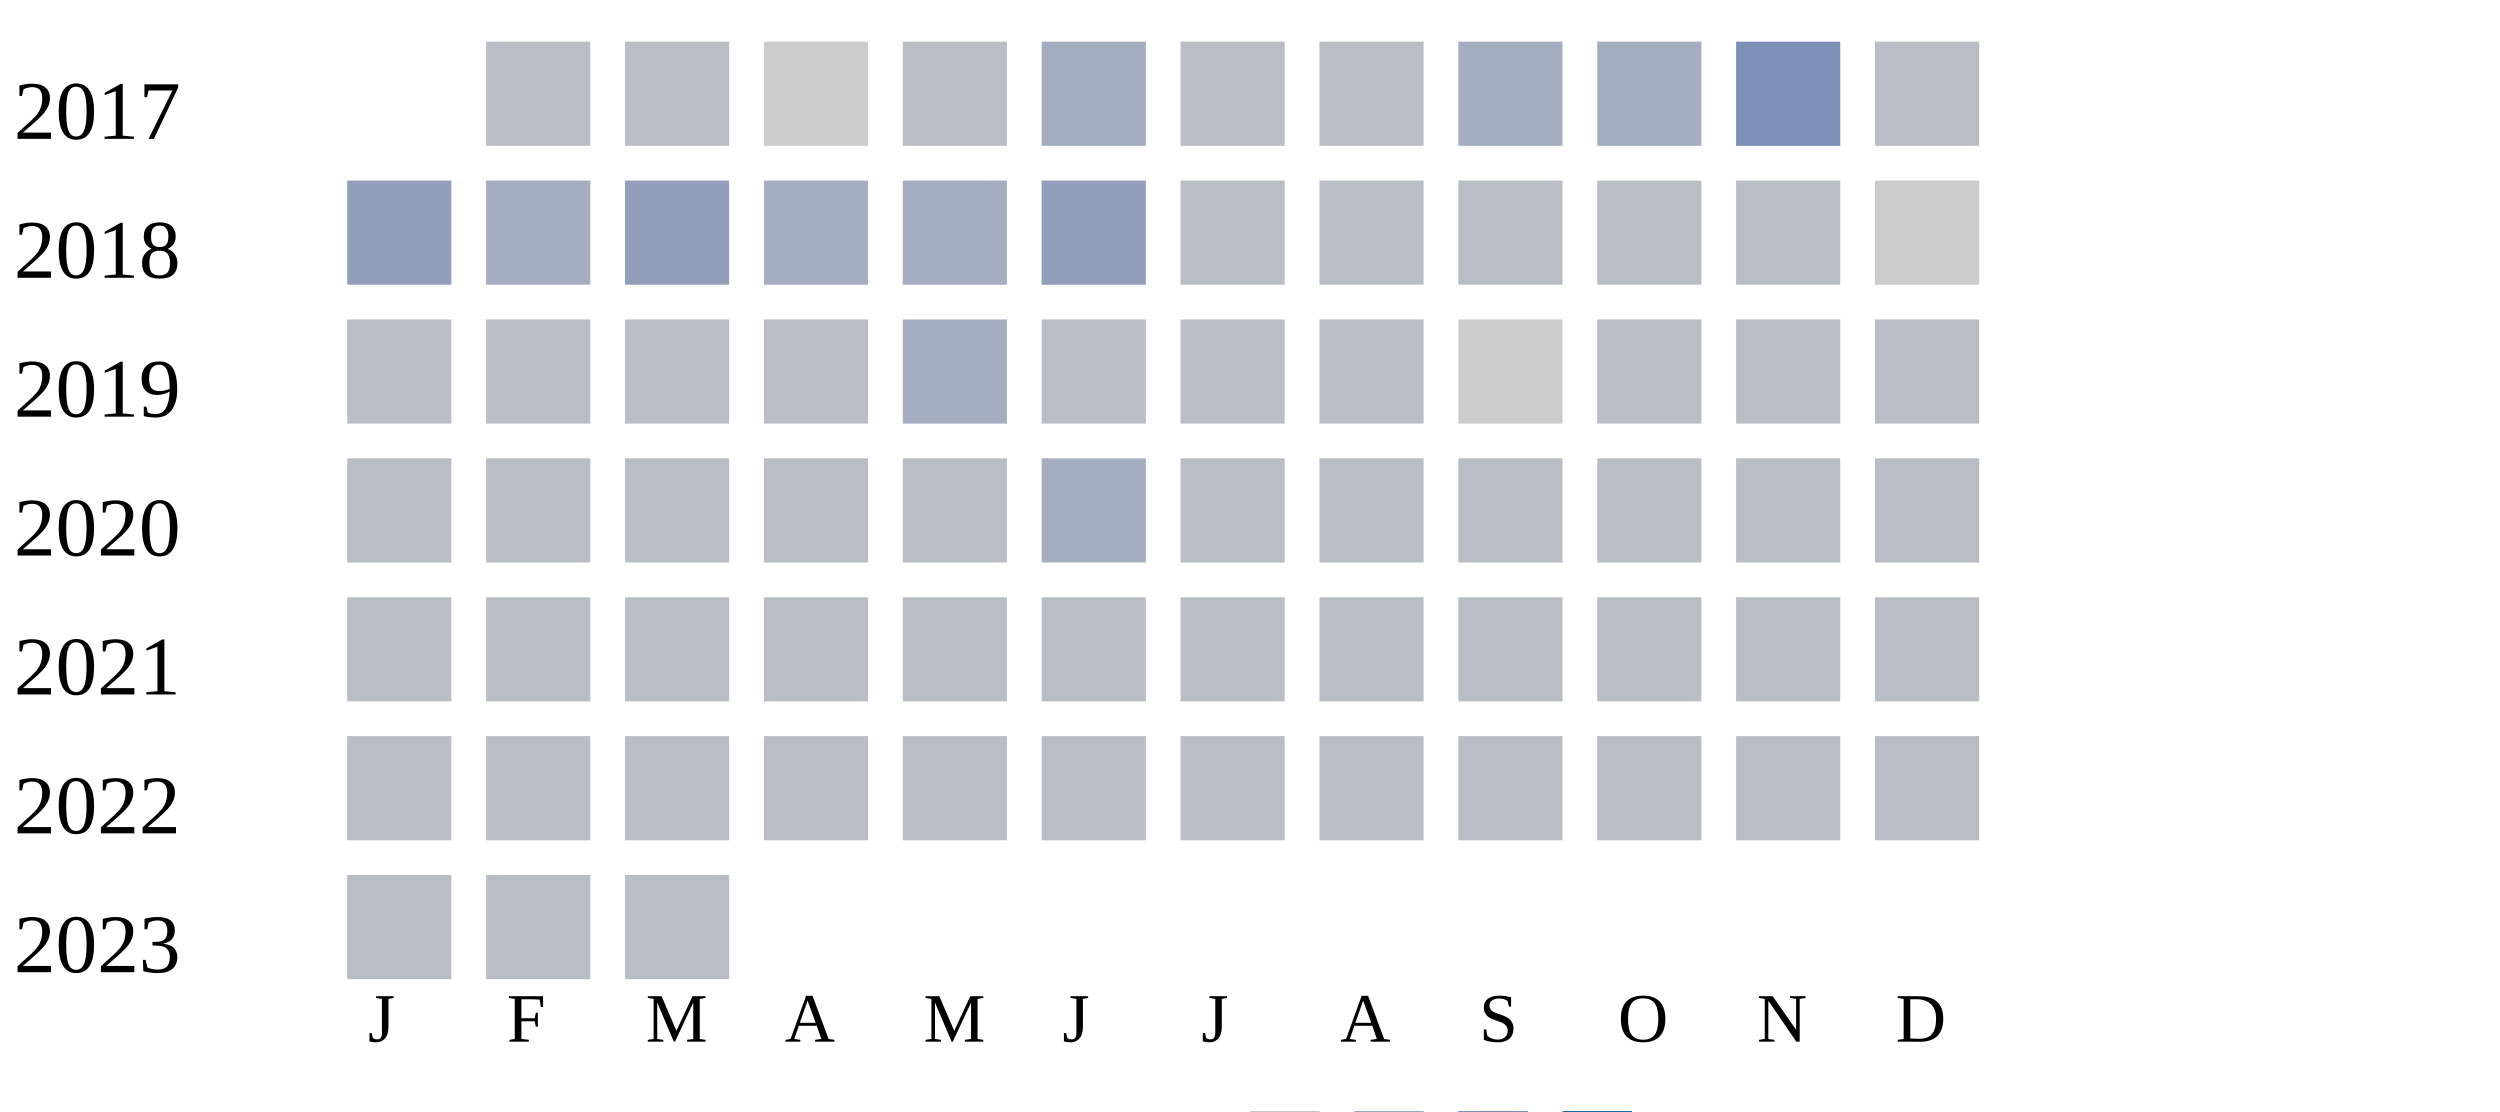
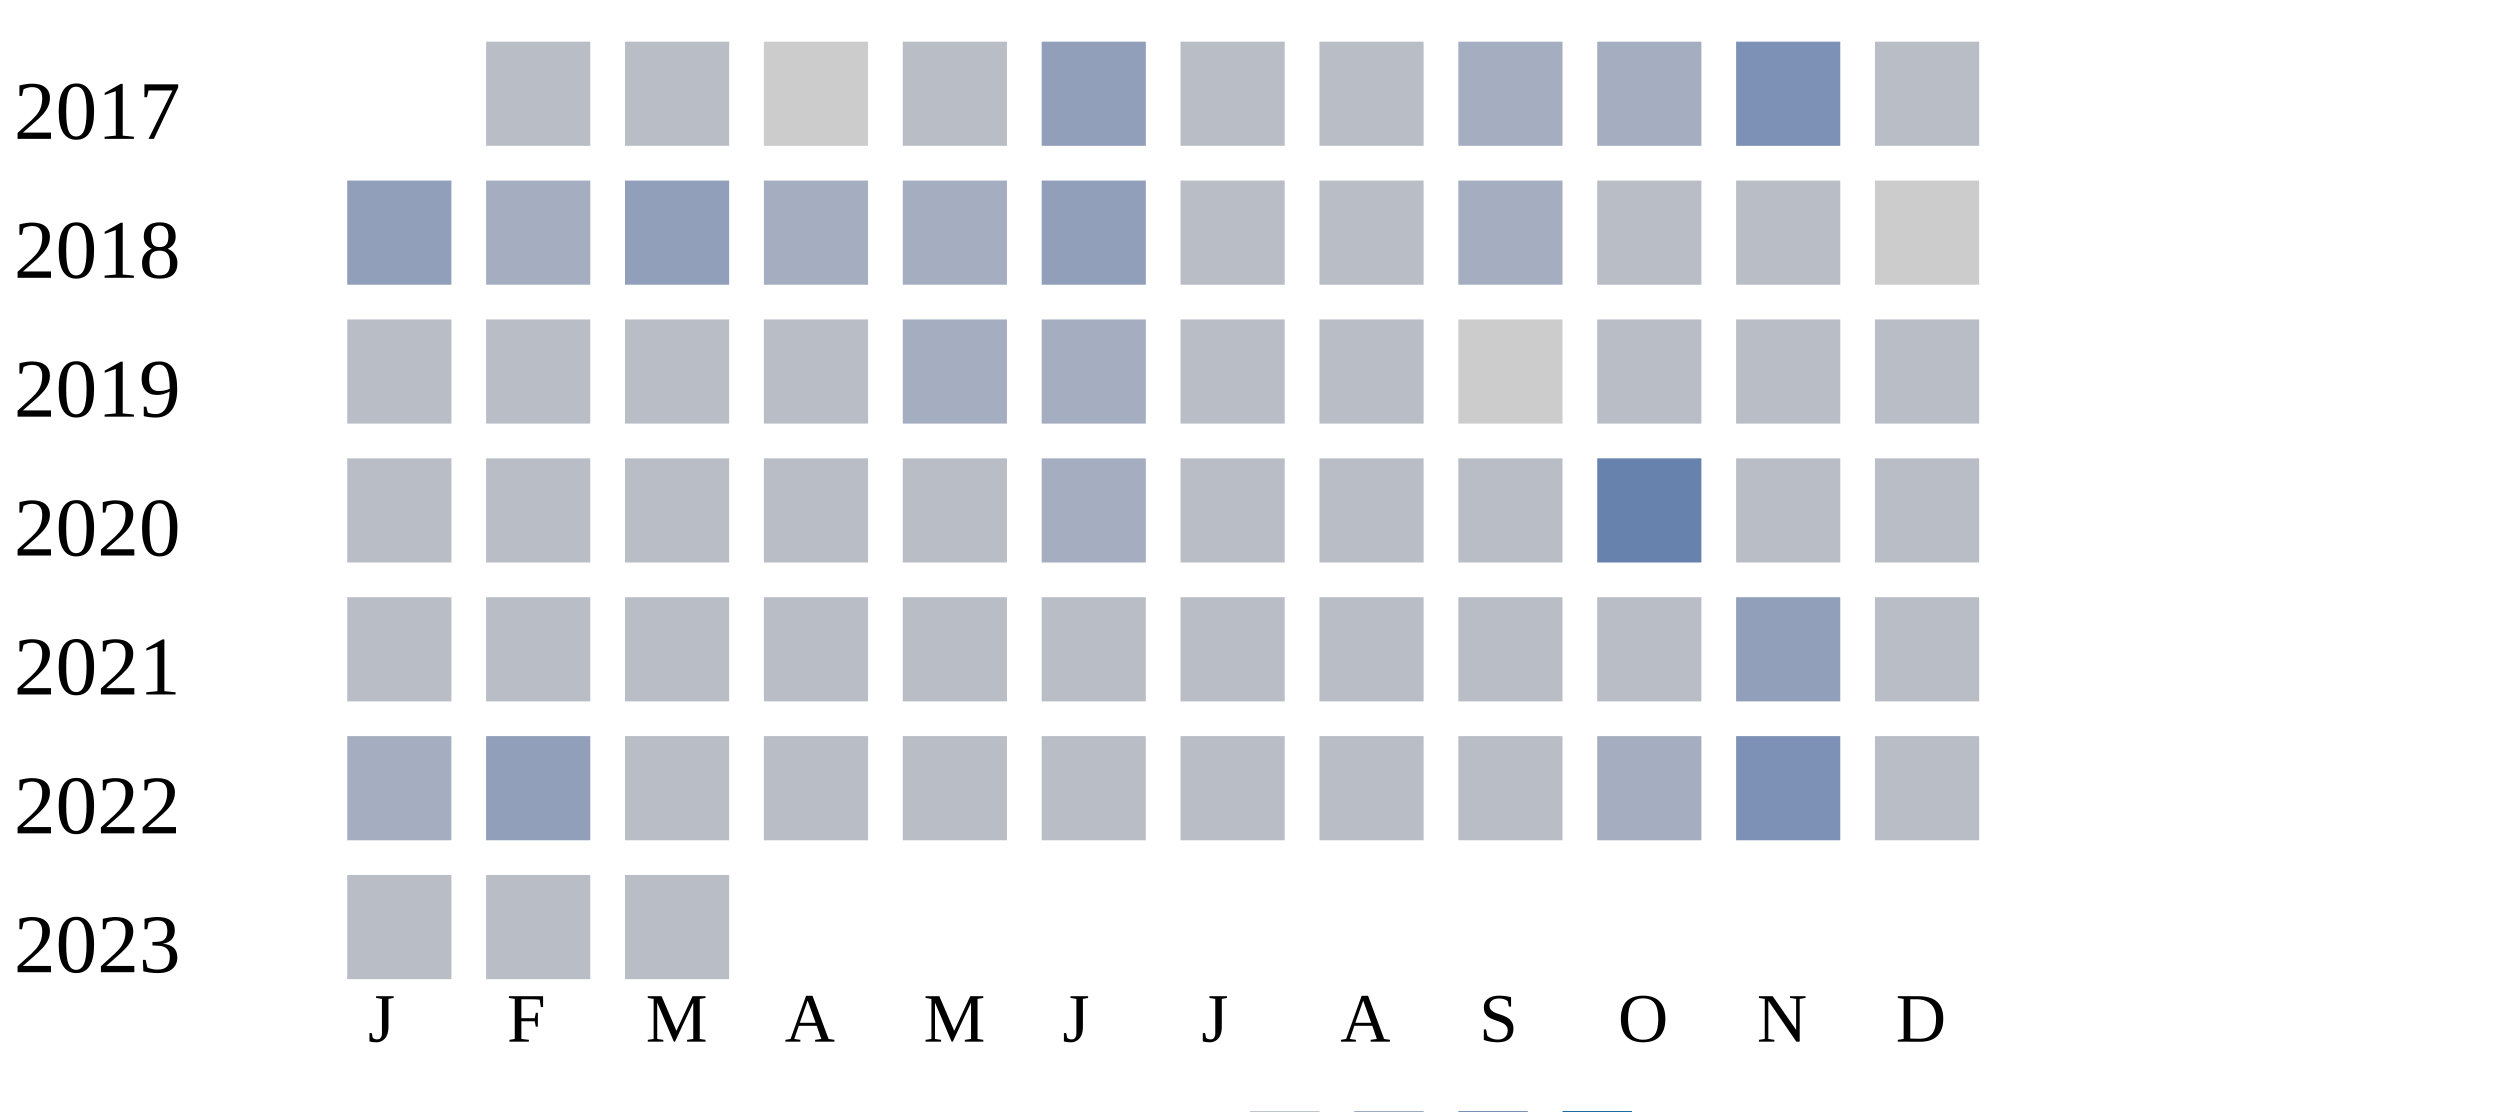
<svg xmlns="http://www.w3.org/2000/svg" width="360" height="160">
  <g transform="translate(0 0)">
    <text x="2" y="20">2017</text>
    <rect x="70" y="6" width="15" height="15" fill="#b9bdc6" />
    <rect x="90" y="6" width="15" height="15" fill="#b9bdc6" />
    <rect x="110" y="6" width="15" height="15" fill="#cccccc" />
    <rect x="130" y="6" width="15" height="15" fill="#b9bdc6" />
-     <rect x="150" y="6" width="15" height="15" fill="#a5aec0" />
+     <rect x="150" y="6" width="15" height="15" fill="#919fba" />
    <rect x="170" y="6" width="15" height="15" fill="#b9bdc6" />
    <rect x="190" y="6" width="15" height="15" fill="#b9bdc6" />
    <rect x="210" y="6" width="15" height="15" fill="#a5aec0" />
    <rect x="230" y="6" width="15" height="15" fill="#a5aec0" />
    <rect x="250" y="6" width="15" height="15" fill="#7d90b5" />
    <rect x="270" y="6" width="15" height="15" fill="#b9bdc6" />
  </g>
  <g transform="translate(0 20)">
    <text x="2" y="20">2018</text>
    <rect x="50" y="6" width="15" height="15" fill="#919fba" />
    <rect x="70" y="6" width="15" height="15" fill="#a5aec0" />
    <rect x="90" y="6" width="15" height="15" fill="#919fba" />
    <rect x="110" y="6" width="15" height="15" fill="#a5aec0" />
    <rect x="130" y="6" width="15" height="15" fill="#a5aec0" />
    <rect x="150" y="6" width="15" height="15" fill="#919fba" />
    <rect x="170" y="6" width="15" height="15" fill="#b9bdc6" />
    <rect x="190" y="6" width="15" height="15" fill="#b9bdc6" />
-     <rect x="210" y="6" width="15" height="15" fill="#b9bdc6" />
+     <rect x="210" y="6" width="15" height="15" fill="#a5aec0" />
    <rect x="230" y="6" width="15" height="15" fill="#b9bdc6" />
    <rect x="250" y="6" width="15" height="15" fill="#b9bdc6" />
    <rect x="270" y="6" width="15" height="15" fill="#cccccc" />
  </g>
  <g transform="translate(0 40)">
    <text x="2" y="20">2019</text>
    <rect x="50" y="6" width="15" height="15" fill="#b9bdc6" />
    <rect x="70" y="6" width="15" height="15" fill="#b9bdc6" />
    <rect x="90" y="6" width="15" height="15" fill="#b9bdc6" />
    <rect x="110" y="6" width="15" height="15" fill="#b9bdc6" />
    <rect x="130" y="6" width="15" height="15" fill="#a5aec0" />
-     <rect x="150" y="6" width="15" height="15" fill="#b9bdc6" />
+     <rect x="150" y="6" width="15" height="15" fill="#a5aec0" />
    <rect x="170" y="6" width="15" height="15" fill="#b9bdc6" />
    <rect x="190" y="6" width="15" height="15" fill="#b9bdc6" />
    <rect x="210" y="6" width="15" height="15" fill="#cccccc" />
    <rect x="230" y="6" width="15" height="15" fill="#b9bdc6" />
    <rect x="250" y="6" width="15" height="15" fill="#b9bdc6" />
    <rect x="270" y="6" width="15" height="15" fill="#b9bdc6" />
  </g>
  <g transform="translate(0 60)">
    <text x="2" y="20">2020</text>
    <rect x="50" y="6" width="15" height="15" fill="#b9bdc6" />
    <rect x="70" y="6" width="15" height="15" fill="#b9bdc6" />
    <rect x="90" y="6" width="15" height="15" fill="#b9bdc6" />
    <rect x="110" y="6" width="15" height="15" fill="#b9bdc6" />
    <rect x="130" y="6" width="15" height="15" fill="#b9bdc6" />
    <rect x="150" y="6" width="15" height="15" fill="#a5aec0" />
    <rect x="170" y="6" width="15" height="15" fill="#b9bdc6" />
    <rect x="190" y="6" width="15" height="15" fill="#b9bdc6" />
    <rect x="210" y="6" width="15" height="15" fill="#b9bdc6" />
-     <rect x="230" y="6" width="15" height="15" fill="#b9bdc6" />
+     <rect x="230" y="6" width="15" height="15" fill="#6882ae" />
    <rect x="250" y="6" width="15" height="15" fill="#b9bdc6" />
    <rect x="270" y="6" width="15" height="15" fill="#b9bdc6" />
  </g>
  <g transform="translate(0 80)">
    <text x="2" y="20">2021</text>
    <rect x="50" y="6" width="15" height="15" fill="#b9bdc6" />
    <rect x="70" y="6" width="15" height="15" fill="#b9bdc6" />
    <rect x="90" y="6" width="15" height="15" fill="#b9bdc6" />
    <rect x="110" y="6" width="15" height="15" fill="#b9bdc6" />
    <rect x="130" y="6" width="15" height="15" fill="#b9bdc6" />
    <rect x="150" y="6" width="15" height="15" fill="#b9bdc6" />
    <rect x="170" y="6" width="15" height="15" fill="#b9bdc6" />
    <rect x="190" y="6" width="15" height="15" fill="#b9bdc6" />
    <rect x="210" y="6" width="15" height="15" fill="#b9bdc6" />
    <rect x="230" y="6" width="15" height="15" fill="#b9bdc6" />
-     <rect x="250" y="6" width="15" height="15" fill="#b9bdc6" />
+     <rect x="250" y="6" width="15" height="15" fill="#919fba" />
    <rect x="270" y="6" width="15" height="15" fill="#b9bdc6" />
  </g>
  <g transform="translate(0 100)">
    <text x="2" y="20">2022</text>
-     <rect x="50" y="6" width="15" height="15" fill="#b9bdc6" />
-     <rect x="70" y="6" width="15" height="15" fill="#b9bdc6" />
+     <rect x="50" y="6" width="15" height="15" fill="#a5aec0" />
+     <rect x="70" y="6" width="15" height="15" fill="#919fba" />
    <rect x="90" y="6" width="15" height="15" fill="#b9bdc6" />
    <rect x="110" y="6" width="15" height="15" fill="#b9bdc6" />
    <rect x="130" y="6" width="15" height="15" fill="#b9bdc6" />
    <rect x="150" y="6" width="15" height="15" fill="#b9bdc6" />
    <rect x="170" y="6" width="15" height="15" fill="#b9bdc6" />
    <rect x="190" y="6" width="15" height="15" fill="#b9bdc6" />
    <rect x="210" y="6" width="15" height="15" fill="#b9bdc6" />
-     <rect x="230" y="6" width="15" height="15" fill="#b9bdc6" />
-     <rect x="250" y="6" width="15" height="15" fill="#b9bdc6" />
+     <rect x="230" y="6" width="15" height="15" fill="#a5aec0" />
+     <rect x="250" y="6" width="15" height="15" fill="#7d90b5" />
    <rect x="270" y="6" width="15" height="15" fill="#b9bdc6" />
  </g>
  <g transform="translate(0 120)">
    <text x="2" y="20">2023</text>
    <rect x="50" y="6" width="15" height="15" fill="#b9bdc6" />
    <rect x="70" y="6" width="15" height="15" fill="#b9bdc6" />
    <rect x="90" y="6" width="15" height="15" fill="#b9bdc6" />
  </g>
  <text style="font-size: 10px; text-align: center" x="53" y="150">J</text>
  <text style="font-size: 10px; text-align: center" x="73" y="150">F</text>
  <text style="font-size: 10px; text-align: center" x="93" y="150">M</text>
  <text style="font-size: 10px; text-align: center" x="113" y="150">A</text>
  <text style="font-size: 10px; text-align: center" x="133" y="150">M</text>
  <text style="font-size: 10px; text-align: center" x="153" y="150">J</text>
  <text style="font-size: 10px; text-align: center" x="173" y="150">J</text>
  <text style="font-size: 10px; text-align: center" x="193" y="150">A</text>
  <text style="font-size: 10px; text-align: center" x="213" y="150">S</text>
  <text style="font-size: 10px; text-align: center" x="233" y="150">O</text>
  <text style="font-size: 10px; text-align: center" x="253" y="150">N</text>
  <text style="font-size: 10px; text-align: center" x="273" y="150">D</text>
  <text style="font-size: 10px;" x="155" y="169">Less</text>
  <rect fill="#b9bdc6" width="10" height="10" x="180" y="160" />
  <rect fill="#919fba" width="10" height="10" x="195" y="160" />
  <rect fill="#6882ae" width="10" height="10" x="210" y="160" />
  <rect fill="#005a9c" width="10" height="10" x="225" y="160" />
  <text x="240" y="169" style="font-size: 10px;">More</text>
</svg>
